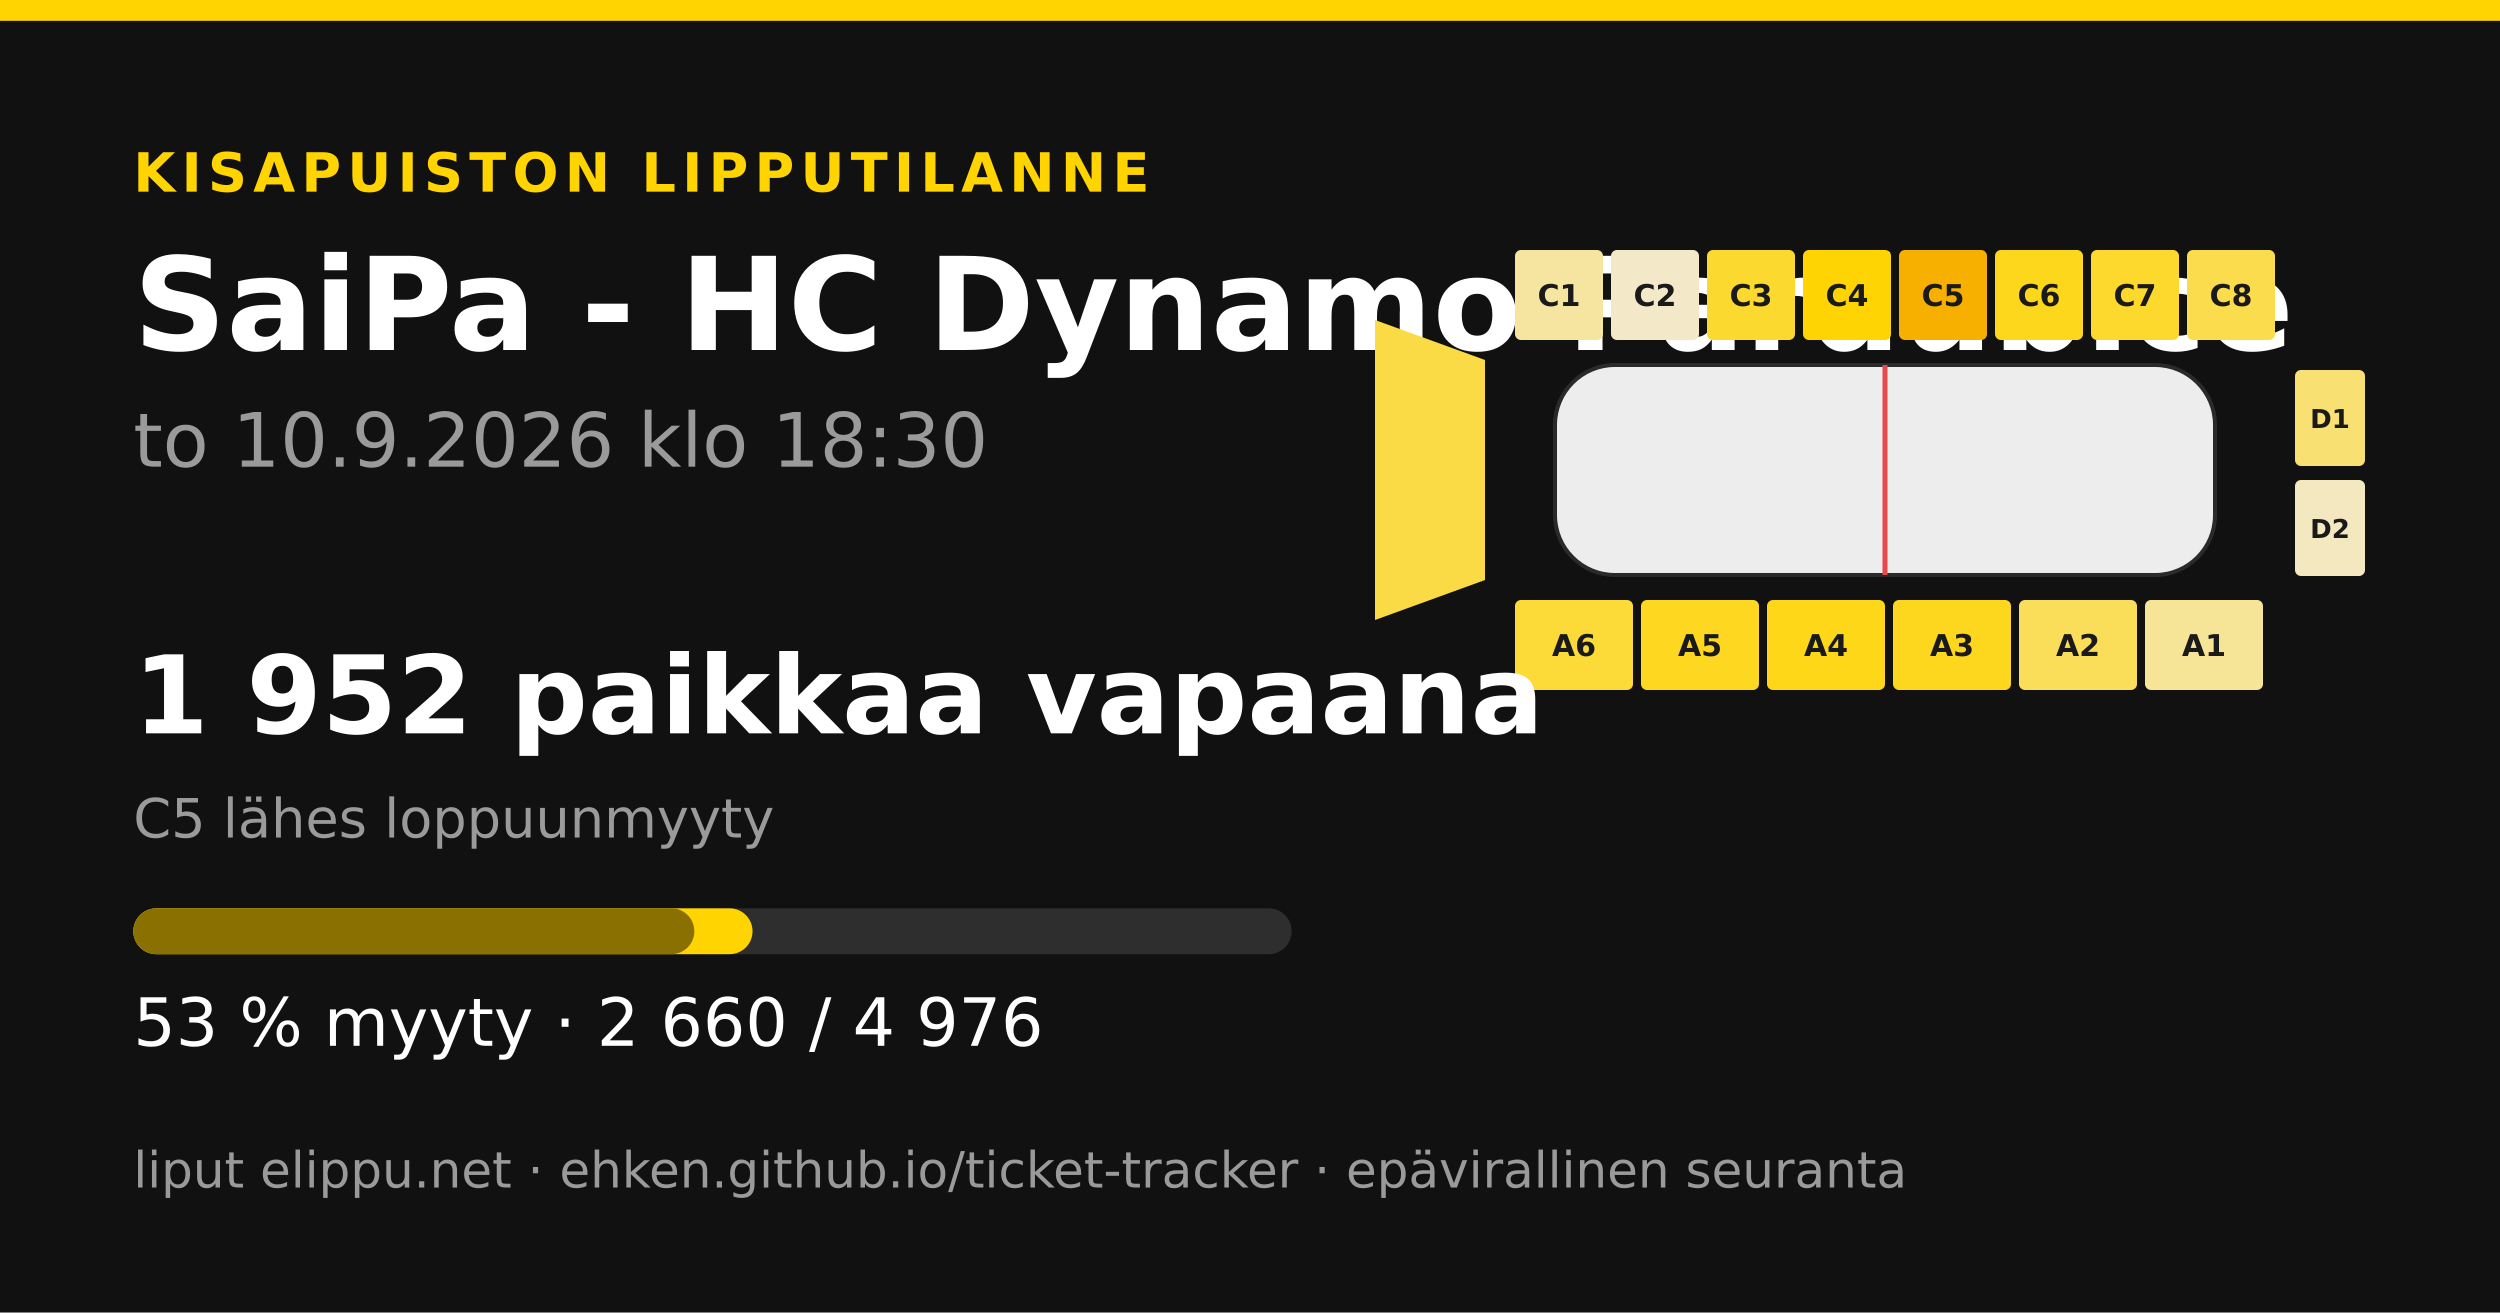
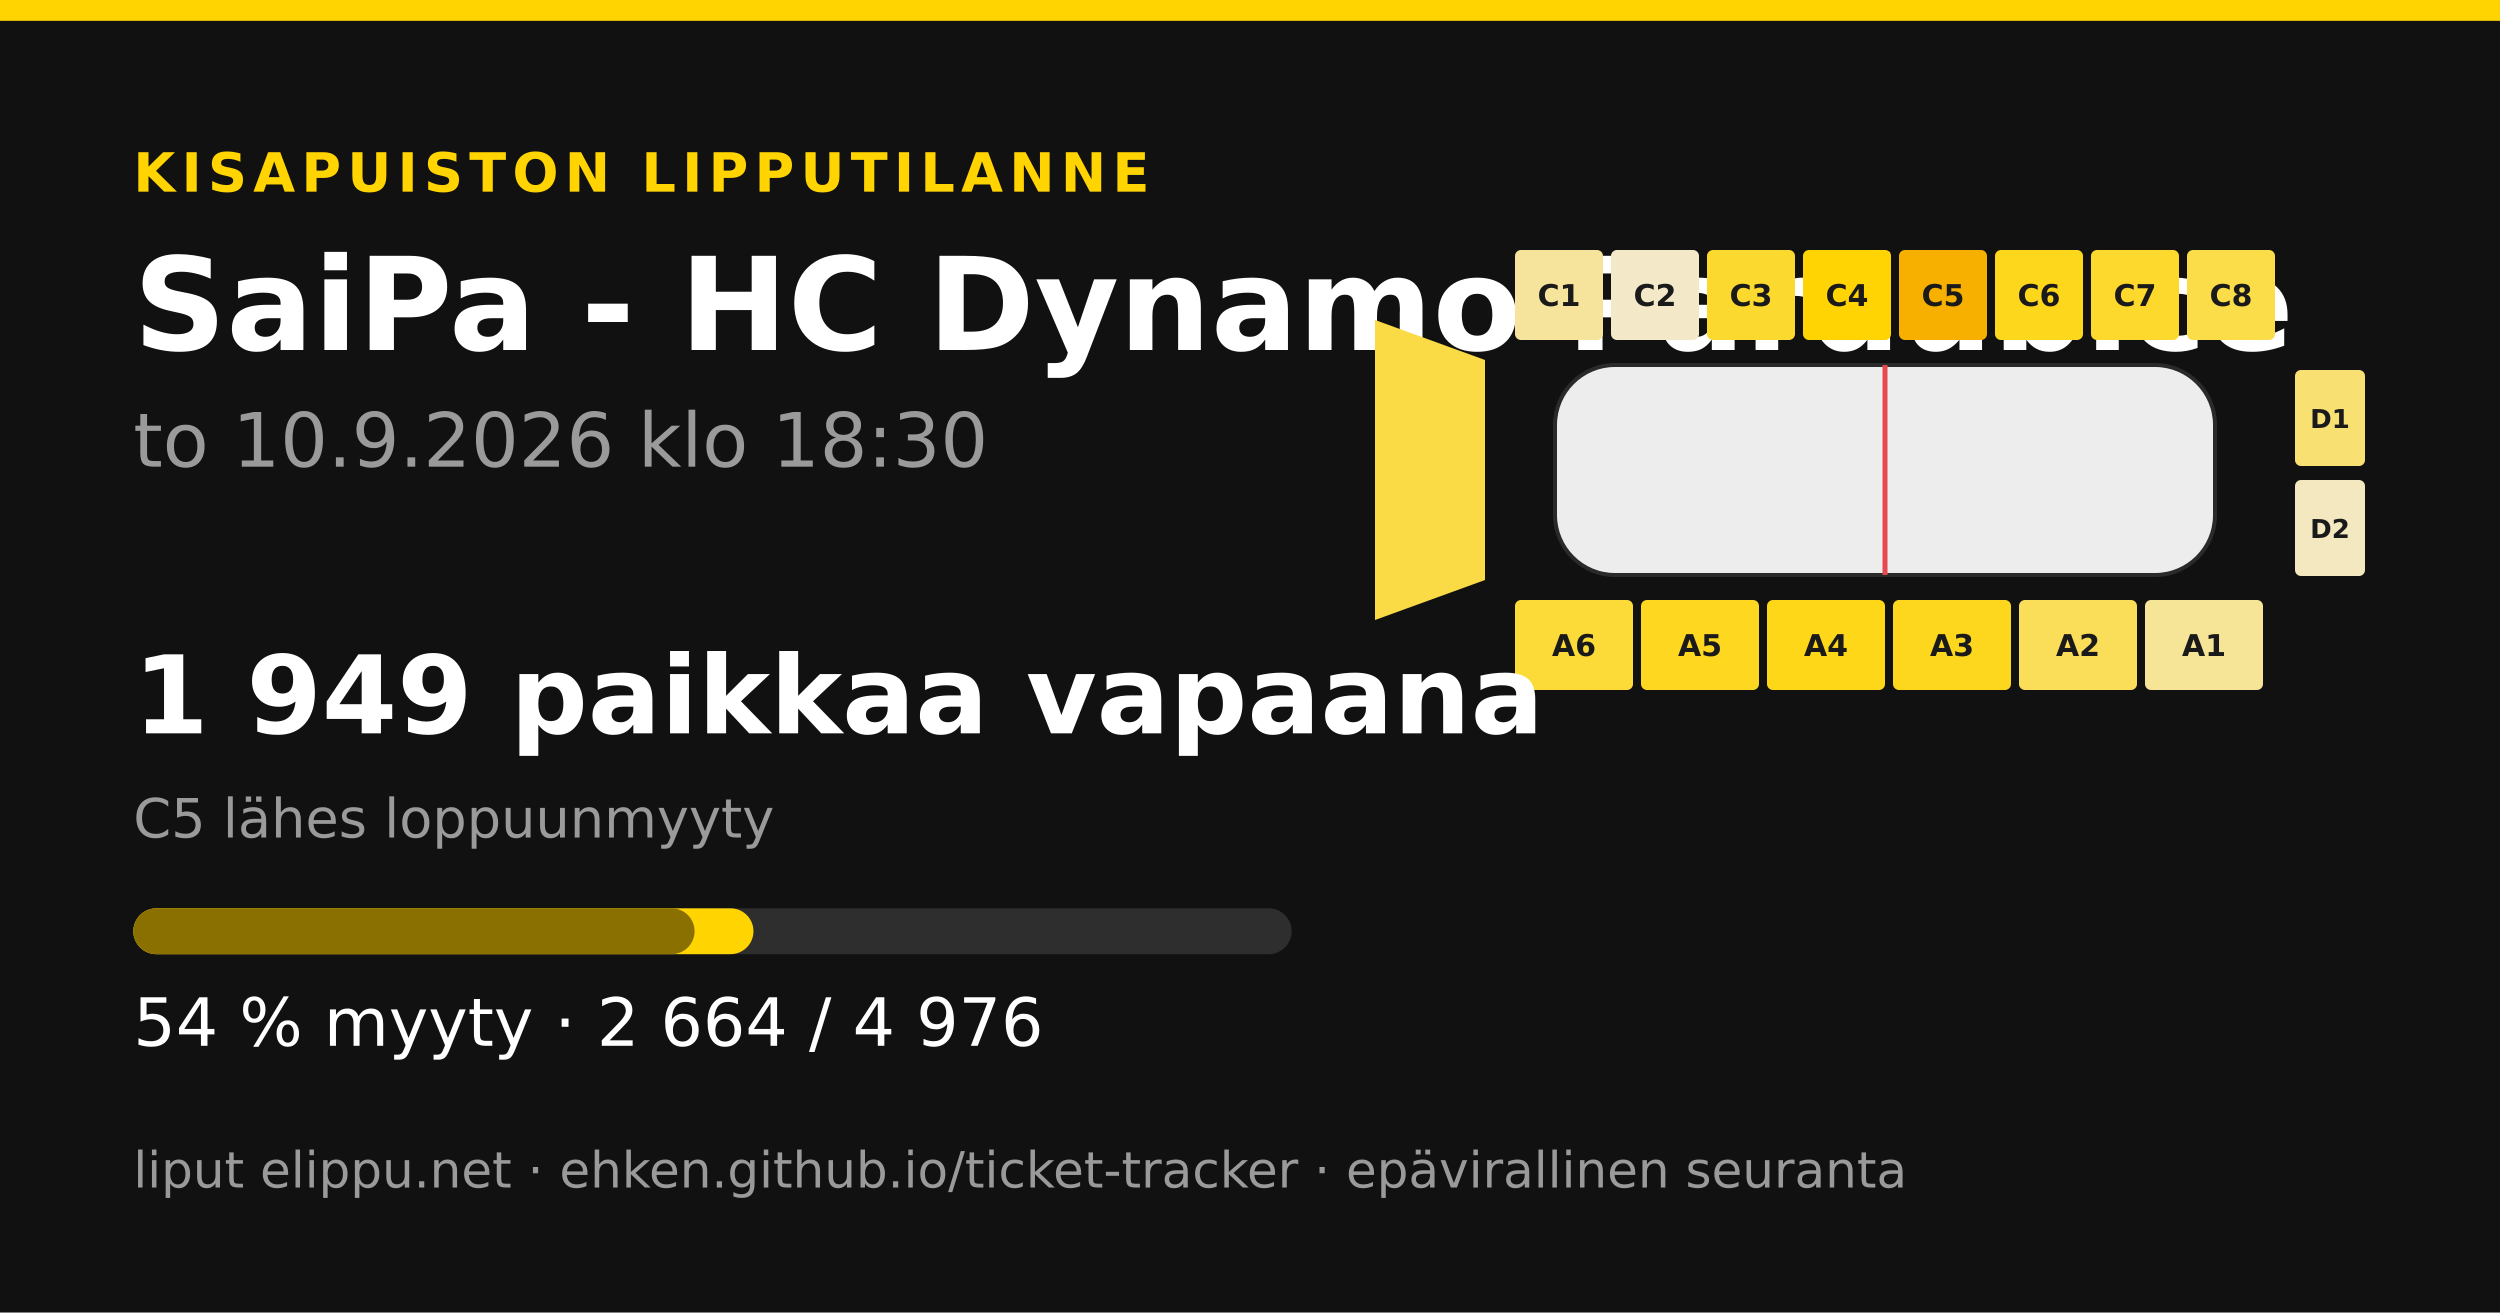
<svg xmlns="http://www.w3.org/2000/svg" width="1200" height="630" viewBox="0 0 1200 630">
  <rect width="1200" height="630" fill="#111111" />
  <rect x="0" y="0" width="1200" height="10" fill="#ffd400" />
  <text x="64" y="92" font-family="&quot;DejaVu Sans&quot;, &quot;Helvetica Neue&quot;, Helvetica, Arial, sans-serif" font-size="26" font-weight="700" fill="#ffd400" text-anchor="start" letter-spacing="3">KISAPUISTON LIPPUTILANNE</text>
  <text x="64" y="168" font-family="&quot;DejaVu Sans&quot;, &quot;Helvetica Neue&quot;, Helvetica, Arial, sans-serif" font-size="62" font-weight="700" fill="#ffffff" text-anchor="start" letter-spacing="0">SaiPa - HC Dynamo Pardubice</text>
  <text x="64" y="224" font-family="&quot;DejaVu Sans&quot;, &quot;Helvetica Neue&quot;, Helvetica, Arial, sans-serif" font-size="36" font-weight="400" fill="#9a9a9a" text-anchor="start" letter-spacing="0">to 10.9.2026 klo 18:30</text>
  <polygon points="660,153.6 712.8,172.8 712.8,278.4 660,297.6" fill="#fbdb45" />
-   <rect x="727.2" y="120" width="42.24" height="43.2" rx="2.88" fill="#f6e5a1" />
+   <rect x="727.2" y="120" width="42.24" height="43.2" rx="2.88" fill="#f6e49d" />
  <text x="748.32" y="146.88" font-family="&quot;DejaVu Sans&quot;, &quot;Helvetica Neue&quot;, Helvetica, Arial, sans-serif" font-size="14.4" font-weight="700" fill="#1a1a1a" text-anchor="middle" letter-spacing="0">C1</text>
  <rect x="773.28" y="120" width="42.24" height="43.2" rx="2.88" fill="#f3e9c9" />
  <text x="794.4" y="146.88" font-family="&quot;DejaVu Sans&quot;, &quot;Helvetica Neue&quot;, Helvetica, Arial, sans-serif" font-size="14.4" font-weight="700" fill="#1a1a1a" text-anchor="middle" letter-spacing="0">C2</text>
  <rect x="819.36" y="120" width="42.24" height="43.2" rx="2.88" fill="#fcd92f" />
  <text x="840.48" y="146.88" font-family="&quot;DejaVu Sans&quot;, &quot;Helvetica Neue&quot;, Helvetica, Arial, sans-serif" font-size="14.4" font-weight="700" fill="#1a1a1a" text-anchor="middle" letter-spacing="0">C3</text>
  <rect x="865.44" y="120" width="42.24" height="43.2" rx="2.88" fill="#ffd402" />
  <text x="886.56" y="146.88" font-family="&quot;DejaVu Sans&quot;, &quot;Helvetica Neue&quot;, Helvetica, Arial, sans-serif" font-size="14.4" font-weight="700" fill="#1a1a1a" text-anchor="middle" letter-spacing="0">C4</text>
  <rect x="911.52" y="120" width="42.24" height="43.2" rx="2.88" fill="#f7b000" />
  <text x="932.64" y="146.88" font-family="&quot;DejaVu Sans&quot;, &quot;Helvetica Neue&quot;, Helvetica, Arial, sans-serif" font-size="14.4" font-weight="700" fill="#1a1a1a" text-anchor="middle" letter-spacing="0">C5</text>
  <rect x="957.6" y="120" width="42.24" height="43.2" rx="2.88" fill="#fdd71c" />
  <text x="978.72" y="146.88" font-family="&quot;DejaVu Sans&quot;, &quot;Helvetica Neue&quot;, Helvetica, Arial, sans-serif" font-size="14.4" font-weight="700" fill="#1a1a1a" text-anchor="middle" letter-spacing="0">C6</text>
  <rect x="1003.68" y="120" width="42.24" height="43.2" rx="2.88" fill="#fcd92c" />
  <text x="1024.8" y="146.88" font-family="&quot;DejaVu Sans&quot;, &quot;Helvetica Neue&quot;, Helvetica, Arial, sans-serif" font-size="14.4" font-weight="700" fill="#1a1a1a" text-anchor="middle" letter-spacing="0">C7</text>
-   <rect x="1049.76" y="120" width="42.24" height="43.2" rx="2.88" fill="#fbdc4c" />
+   <rect x="1049.76" y="120" width="42.24" height="43.2" rx="2.88" fill="#fbdc49" />
  <text x="1070.88" y="146.88" font-family="&quot;DejaVu Sans&quot;, &quot;Helvetica Neue&quot;, Helvetica, Arial, sans-serif" font-size="14.4" font-weight="700" fill="#1a1a1a" text-anchor="middle" letter-spacing="0">C8</text>
  <rect x="727.2" y="288" width="56.64" height="43.2" rx="2.88" fill="#fcda37" />
  <text x="755.52" y="314.88" font-family="&quot;DejaVu Sans&quot;, &quot;Helvetica Neue&quot;, Helvetica, Arial, sans-serif" font-size="14.4" font-weight="700" fill="#1a1a1a" text-anchor="middle" letter-spacing="0">A6</text>
  <rect x="787.68" y="288" width="56.64" height="43.2" rx="2.88" fill="#fdd720" />
  <text x="816" y="314.88" font-family="&quot;DejaVu Sans&quot;, &quot;Helvetica Neue&quot;, Helvetica, Arial, sans-serif" font-size="14.4" font-weight="700" fill="#1a1a1a" text-anchor="middle" letter-spacing="0">A5</text>
  <rect x="848.16" y="288" width="56.64" height="43.2" rx="2.88" fill="#fed719" />
  <text x="876.48" y="314.88" font-family="&quot;DejaVu Sans&quot;, &quot;Helvetica Neue&quot;, Helvetica, Arial, sans-serif" font-size="14.4" font-weight="700" fill="#1a1a1a" text-anchor="middle" letter-spacing="0">A4</text>
  <rect x="908.64" y="288" width="56.64" height="43.2" rx="2.88" fill="#fdd71e" />
  <text x="936.96" y="314.88" font-family="&quot;DejaVu Sans&quot;, &quot;Helvetica Neue&quot;, Helvetica, Arial, sans-serif" font-size="14.4" font-weight="700" fill="#1a1a1a" text-anchor="middle" letter-spacing="0">A3</text>
-   <rect x="969.12" y="288" width="56.64" height="43.2" rx="2.88" fill="#fadd59" />
+   <rect x="969.12" y="288" width="56.64" height="43.2" rx="2.88" fill="#fadd58" />
  <text x="997.44" y="314.88" font-family="&quot;DejaVu Sans&quot;, &quot;Helvetica Neue&quot;, Helvetica, Arial, sans-serif" font-size="14.4" font-weight="700" fill="#1a1a1a" text-anchor="middle" letter-spacing="0">A2</text>
  <rect x="1029.6" y="288" width="56.64" height="43.2" rx="2.88" fill="#f6e497" />
  <text x="1057.92" y="314.88" font-family="&quot;DejaVu Sans&quot;, &quot;Helvetica Neue&quot;, Helvetica, Arial, sans-serif" font-size="14.4" font-weight="700" fill="#1a1a1a" text-anchor="middle" letter-spacing="0">A1</text>
  <rect x="1101.6" y="177.6" width="33.6" height="46.08" rx="2.88" fill="#f8e073" />
  <text x="1118.4" y="205.44" font-family="&quot;DejaVu Sans&quot;, &quot;Helvetica Neue&quot;, Helvetica, Arial, sans-serif" font-size="12.48" font-weight="700" fill="#1a1a1a" text-anchor="middle" letter-spacing="0">D1</text>
  <rect x="1101.6" y="230.4" width="33.6" height="46.08" rx="2.88" fill="#f4e8c0" />
  <text x="1118.4" y="258.24" font-family="&quot;DejaVu Sans&quot;, &quot;Helvetica Neue&quot;, Helvetica, Arial, sans-serif" font-size="12.48" font-weight="700" fill="#1a1a1a" text-anchor="middle" letter-spacing="0">D2</text>
  <rect x="746.4" y="175.2 " width="316.8" height="100.8" rx="28.8" fill="#ededed" stroke="#2a2a2a" stroke-width="1.92" />
  <line x1="904.8" y1="175.2" x2="904.8" y2="276" stroke="#e5484d" stroke-width="2.4" />
-   <text x="64" y="352" font-family="&quot;DejaVu Sans&quot;, &quot;Helvetica Neue&quot;, Helvetica, Arial, sans-serif" font-size="52" font-weight="700" fill="#ffffff" text-anchor="start" letter-spacing="0">1 952 paikkaa vapaana</text>
+   <text x="64" y="352" font-family="&quot;DejaVu Sans&quot;, &quot;Helvetica Neue&quot;, Helvetica, Arial, sans-serif" font-size="52" font-weight="700" fill="#ffffff" text-anchor="start" letter-spacing="0">1 949 paikkaa vapaana</text>
  <text x="64" y="402" font-family="&quot;DejaVu Sans&quot;, &quot;Helvetica Neue&quot;, Helvetica, Arial, sans-serif" font-size="26" font-weight="400" fill="#9a9a9a" text-anchor="start" letter-spacing="0">C5 lähes loppuunmyyty</text>
  <rect x="64" y="436" width="556" height="22" rx="11" fill="#2e2e2e" />
-   <rect x="64" y="436" width="297.219" height="22" rx="11" fill="#ffd400" />
-   <rect x="64" y="436" width="269.285" height="22" rx="11" fill="#8a7000" />
-   <text x="64" y="502" font-family="&quot;DejaVu Sans&quot;, &quot;Helvetica Neue&quot;, Helvetica, Arial, sans-serif" font-size="32" font-weight="400" fill="#ffffff" text-anchor="start" letter-spacing="0">53 % myyty · 2 660 / 4 976</text>
+   <rect x="64" y="436" width="297.666" height="22" rx="11" fill="#ffd400" />
+   <rect x="64" y="436" width="269.396" height="22" rx="11" fill="#8a7000" />
+   <text x="64" y="502" font-family="&quot;DejaVu Sans&quot;, &quot;Helvetica Neue&quot;, Helvetica, Arial, sans-serif" font-size="32" font-weight="400" fill="#ffffff" text-anchor="start" letter-spacing="0">54 % myyty · 2 664 / 4 976</text>
  <text x="64" y="570" font-family="&quot;DejaVu Sans&quot;, &quot;Helvetica Neue&quot;, Helvetica, Arial, sans-serif" font-size="24" font-weight="400" fill="#9a9a9a" text-anchor="start" letter-spacing="0">liput elippu.net · ehken.github.io/ticket-tracker · epävirallinen seuranta</text>
</svg>
